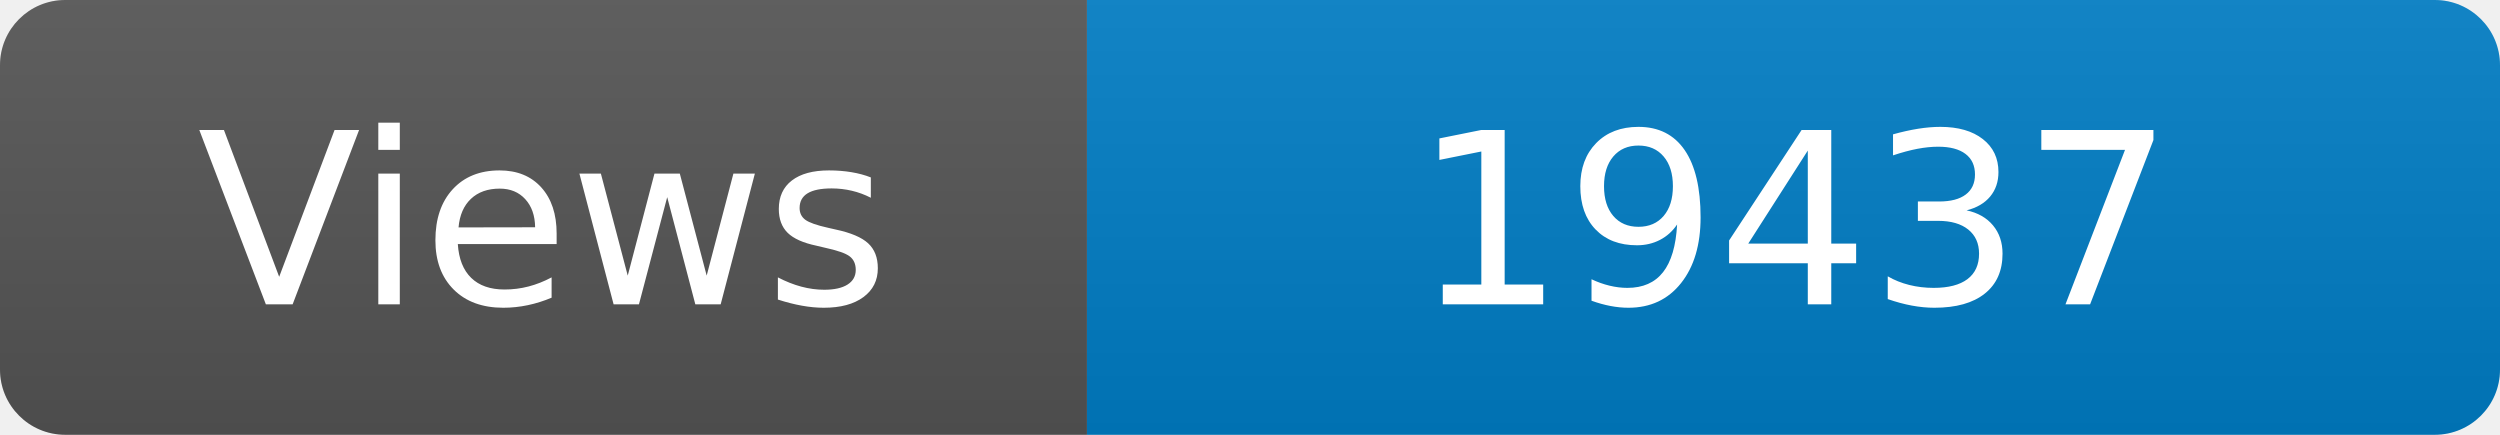
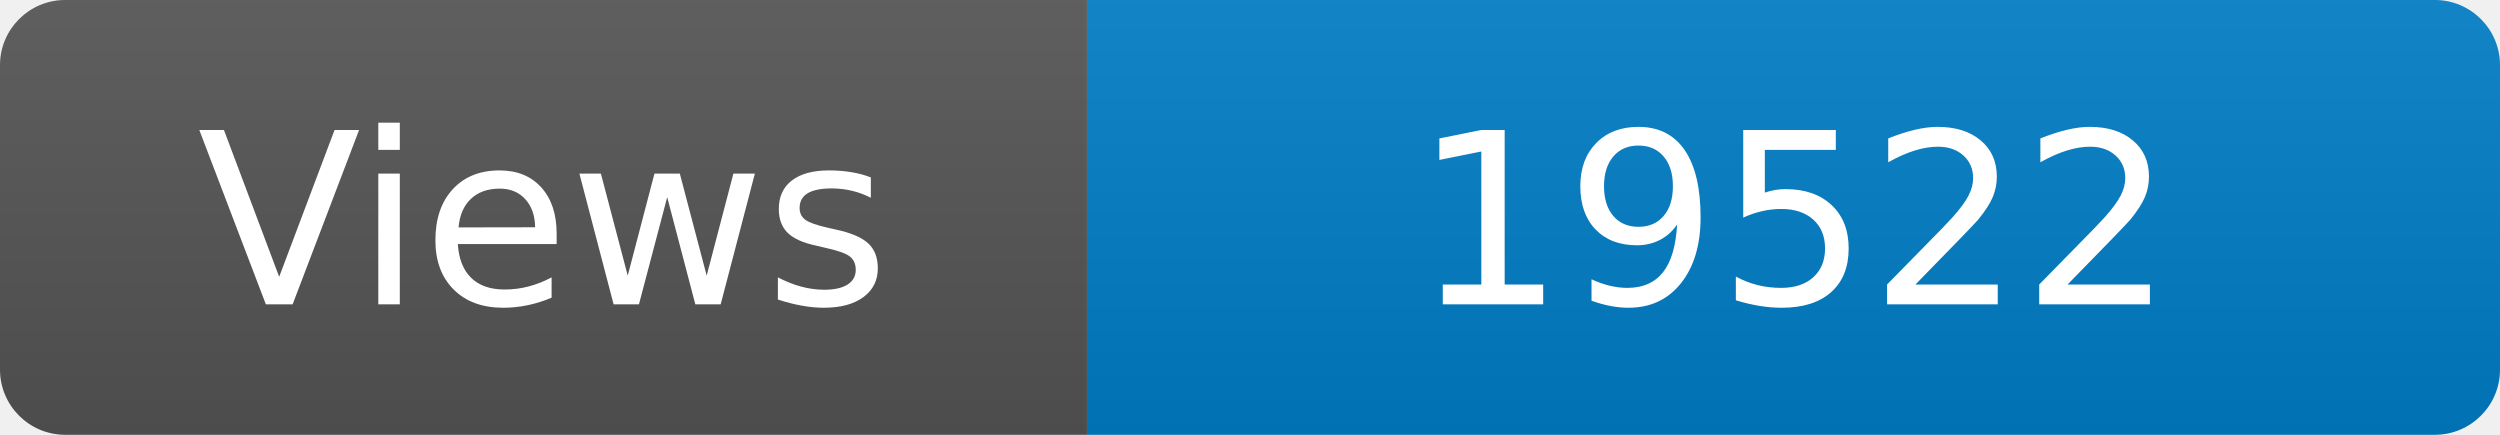
<svg xmlns="http://www.w3.org/2000/svg" width="115" height="20" role="img" aria-label="Maintained?: yes">
  <linearGradient id="s" x2="0" y2="100%">
    <stop offset="0" stop-color="#bbb" stop-opacity=".1" />
    <stop offset="1" stop-opacity=".1" />
  </linearGradient>
  <clipPath id="r">
    <rect width="115" height="20" rx="3" fill="#fff" />
  </clipPath>
  <g clip-path="url(#r)">
    <rect width="50" height="20" fill="#555" />
    <rect x="50" width="160" height="20" fill="#007ec6" />
    <rect width="115" height="20" fill="url(#s)" />
  </g>
  <g fill="#fff" text-anchor="middle" font-family="Verdana,Geneva,DejaVu Sans,sans-serif" font-size="110">
    <text x="250" y="140" transform="scale(.1)" fill="#fff">Views</text>
-     <text x="825" y="140" transform="scale(.1)" fill="#fff">19437</text>
+     <text x="825" y="140" transform="scale(.1)" fill="#fff">19522</text>
  </g>
</svg>
